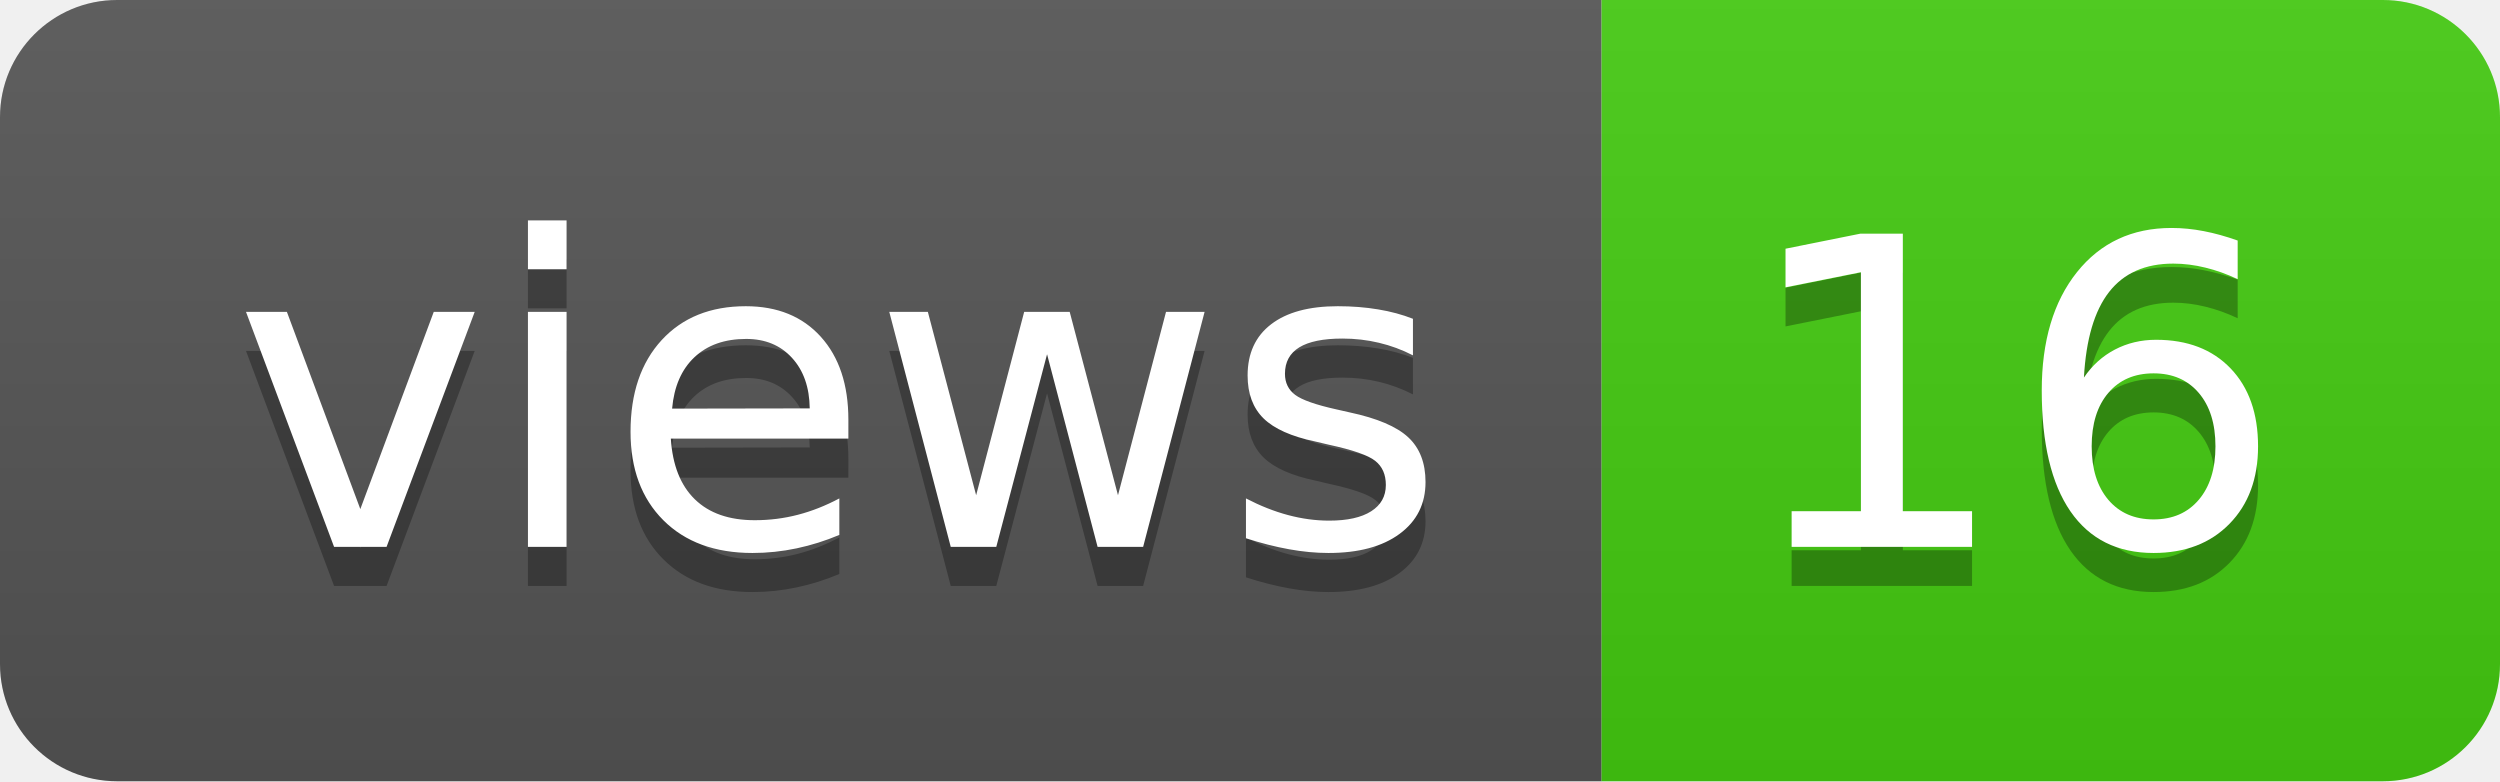
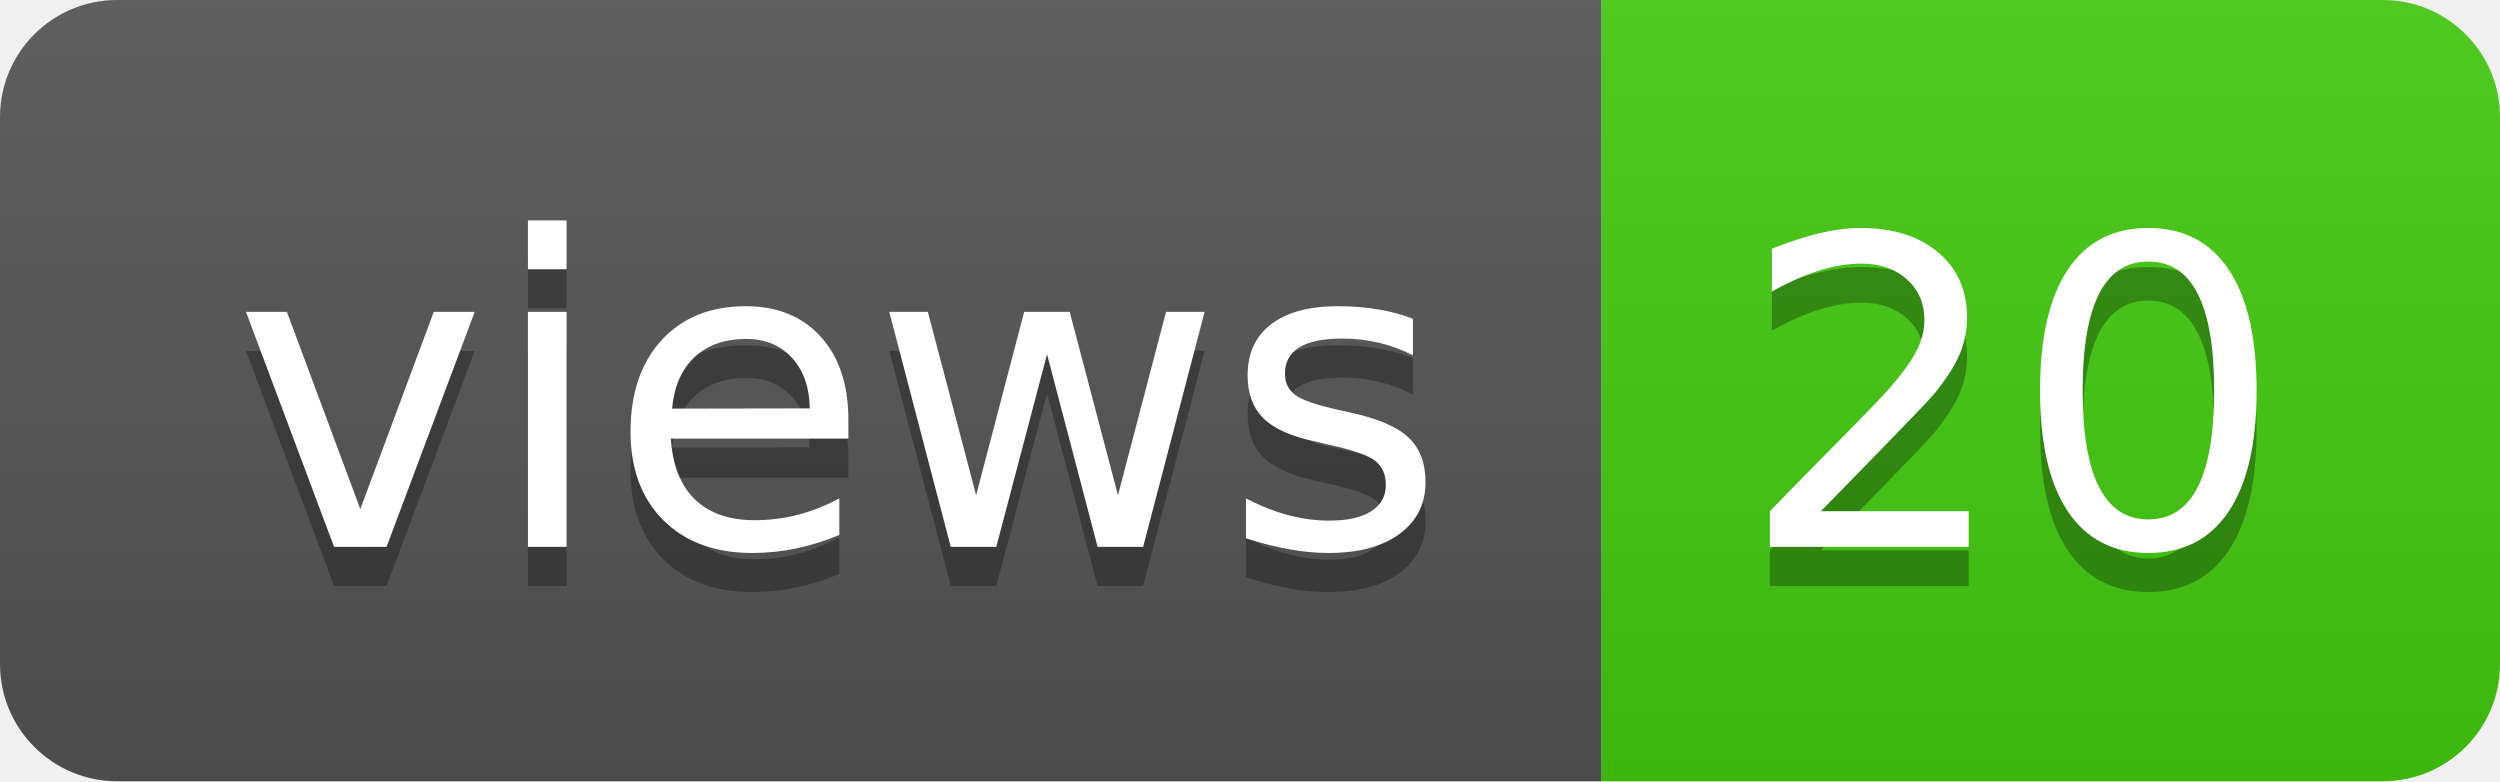
- <svg xmlns="http://www.w3.org/2000/svg" width="64" height="20" role="img" aria-label="views: 16">
+ <svg xmlns="http://www.w3.org/2000/svg" width="64" height="20" role="img" aria-label="views: 20">
  <linearGradient id="s" x2="0" y2="100%">
    <stop offset="0" stop-color="#bbb" stop-opacity=".1" />
    <stop offset="1" stop-opacity=".1" />
  </linearGradient>
  <clipPath id="r">
    <rect width="64" height="20" rx="3" fill="#fff" />
  </clipPath>
  <g clip-path="url(#r)">
    <rect width="41" height="20" fill="#555" />
    <rect x="41" width="23" height="20" fill="#4c1" />
    <rect width="64" height="20" fill="url(#s)" />
  </g>
  <g fill="#fff" text-anchor="middle" font-family="Verdana,Geneva,DejaVu Sans,sans-serif" text-rendering="geometricPrecision" font-size="110">
    <text aria-hidden="true" x="215" y="150" fill="#010101" fill-opacity=".3" transform="scale(.1)" textLength="310">views</text>
    <text x="215" y="140" transform="scale(.1)" fill="#fff" textLength="310">views</text>
-     <text aria-hidden="true" x="515" y="150" fill="#010101" fill-opacity=".3" transform="scale(.1)" textLength="130">16</text>
-     <text x="515" y="140" transform="scale(.1)" fill="#fff" textLength="130">16</text>
+     <text aria-hidden="true" x="515" y="150" fill="#010101" fill-opacity=".3" transform="scale(.1)" textLength="130">20</text>
+     <text x="515" y="140" transform="scale(.1)" fill="#fff" textLength="130">20</text>
  </g>
</svg>
